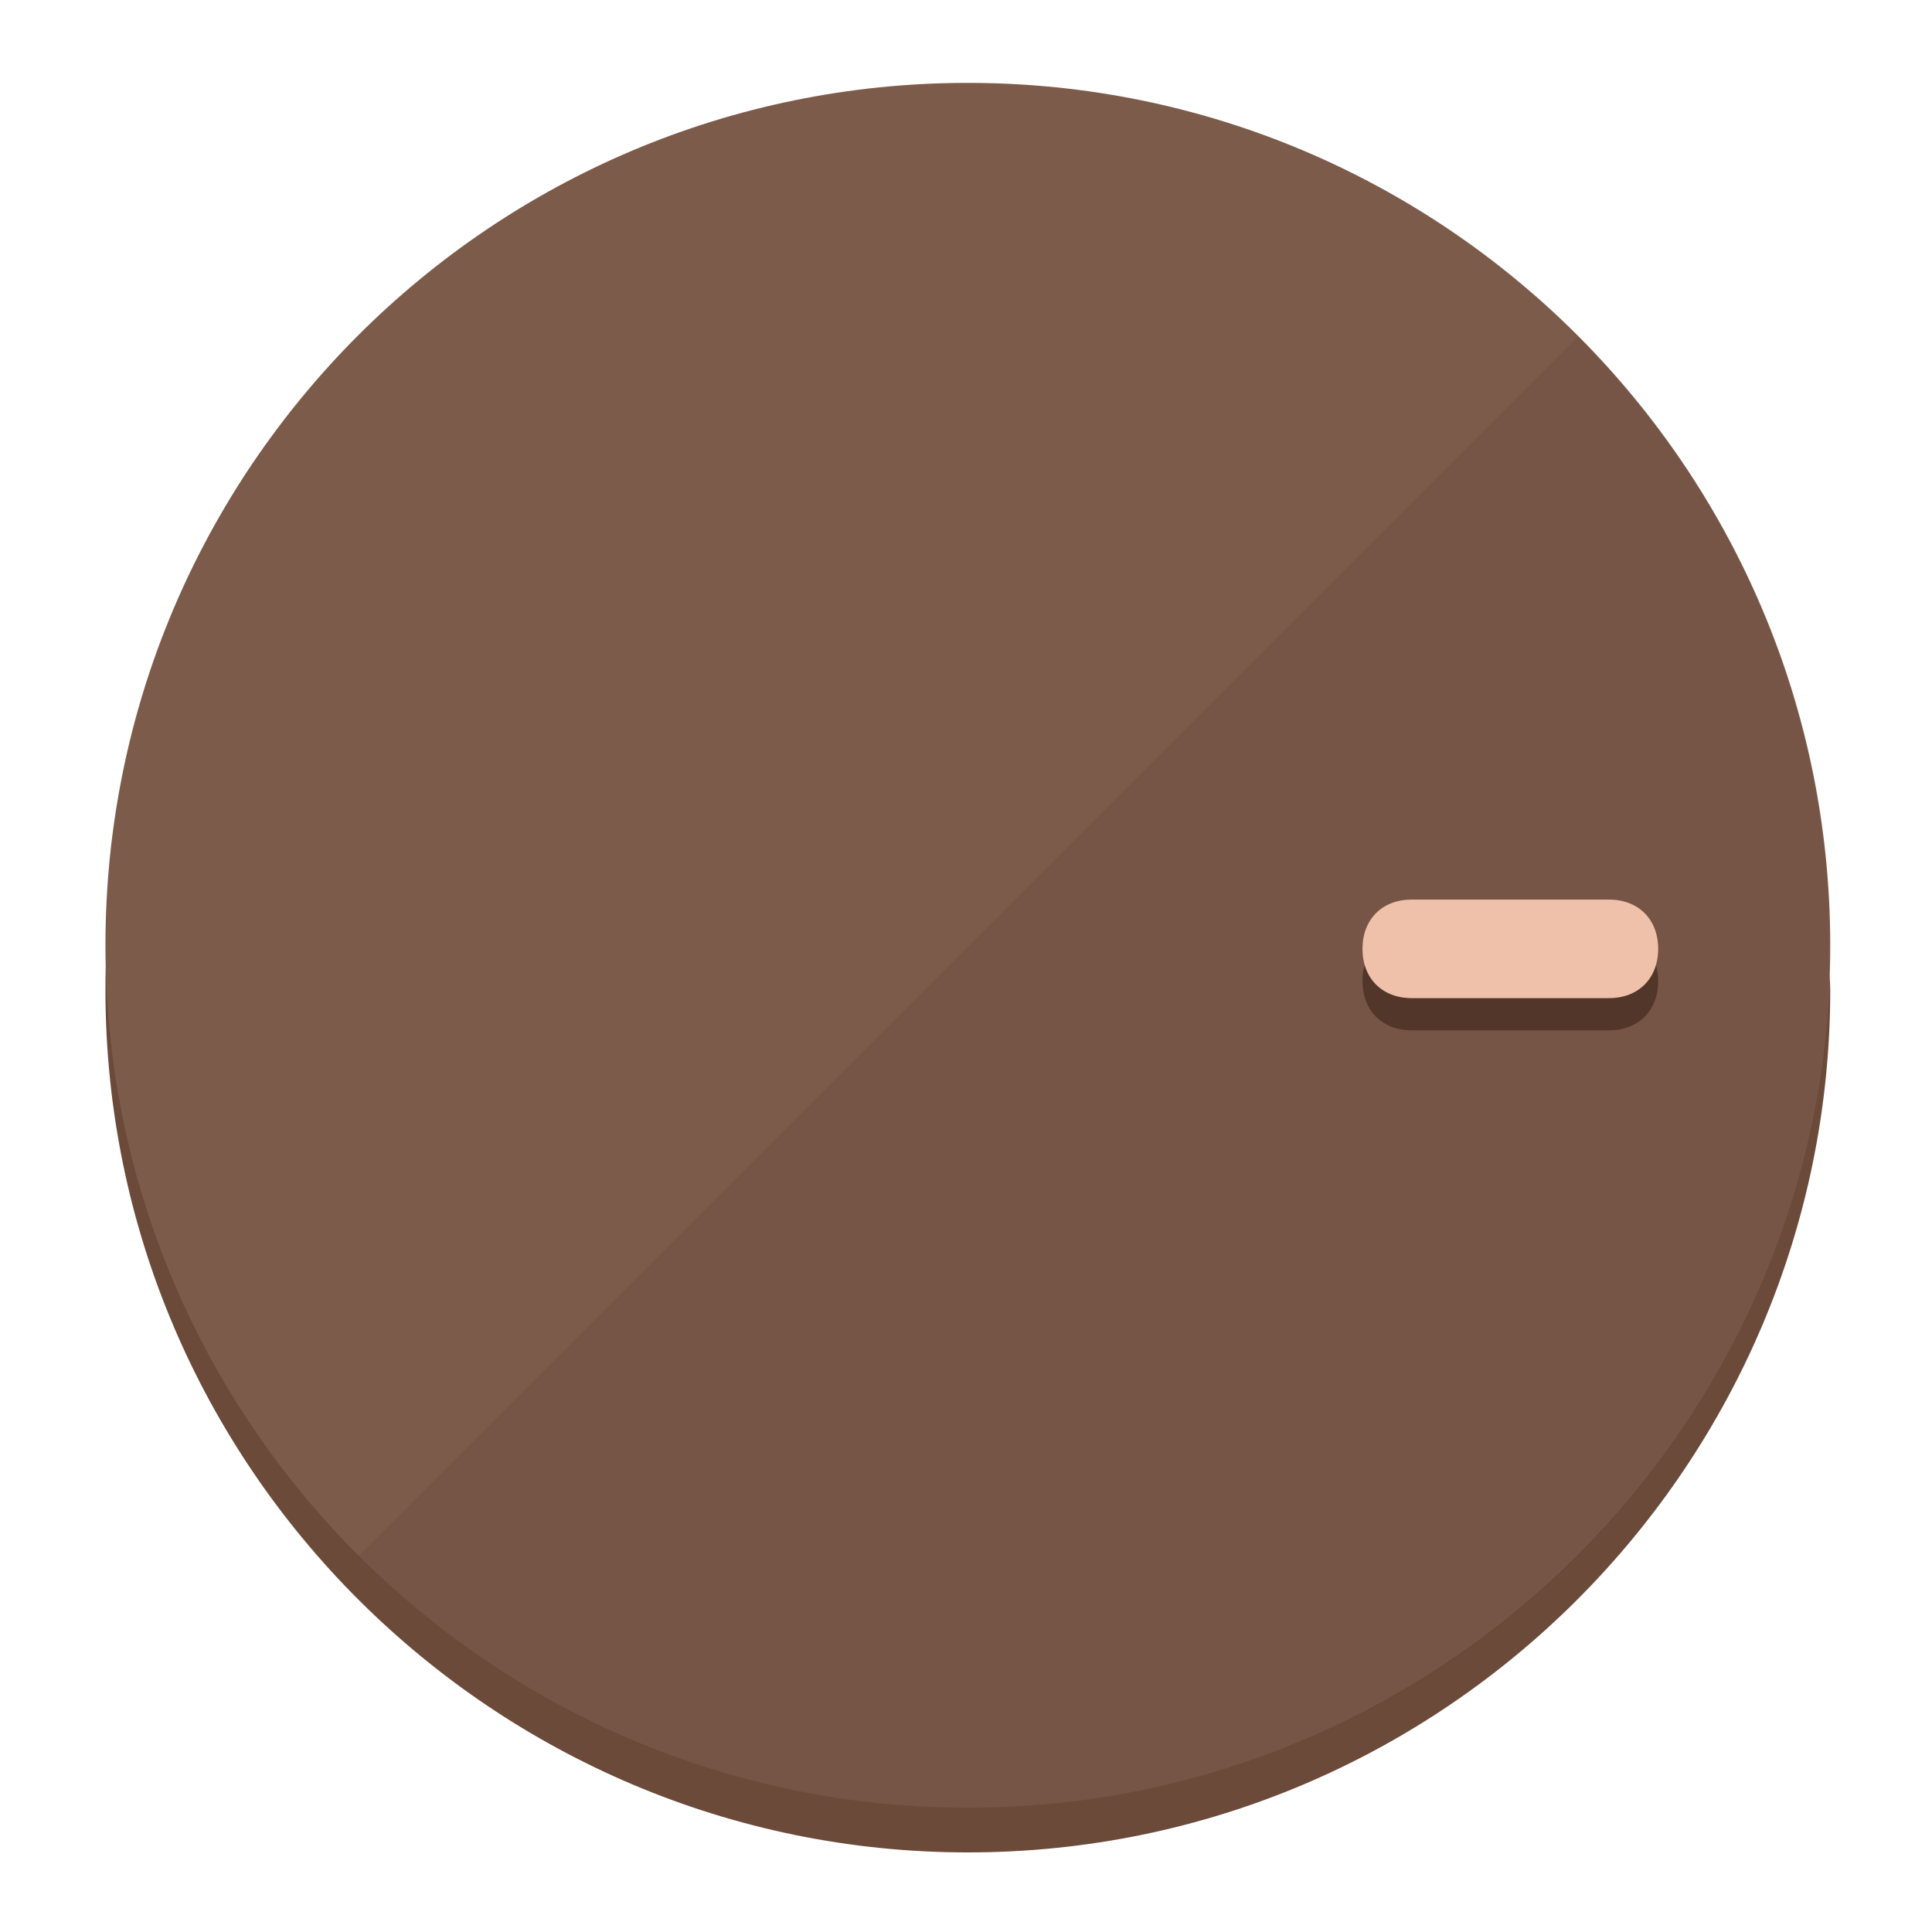
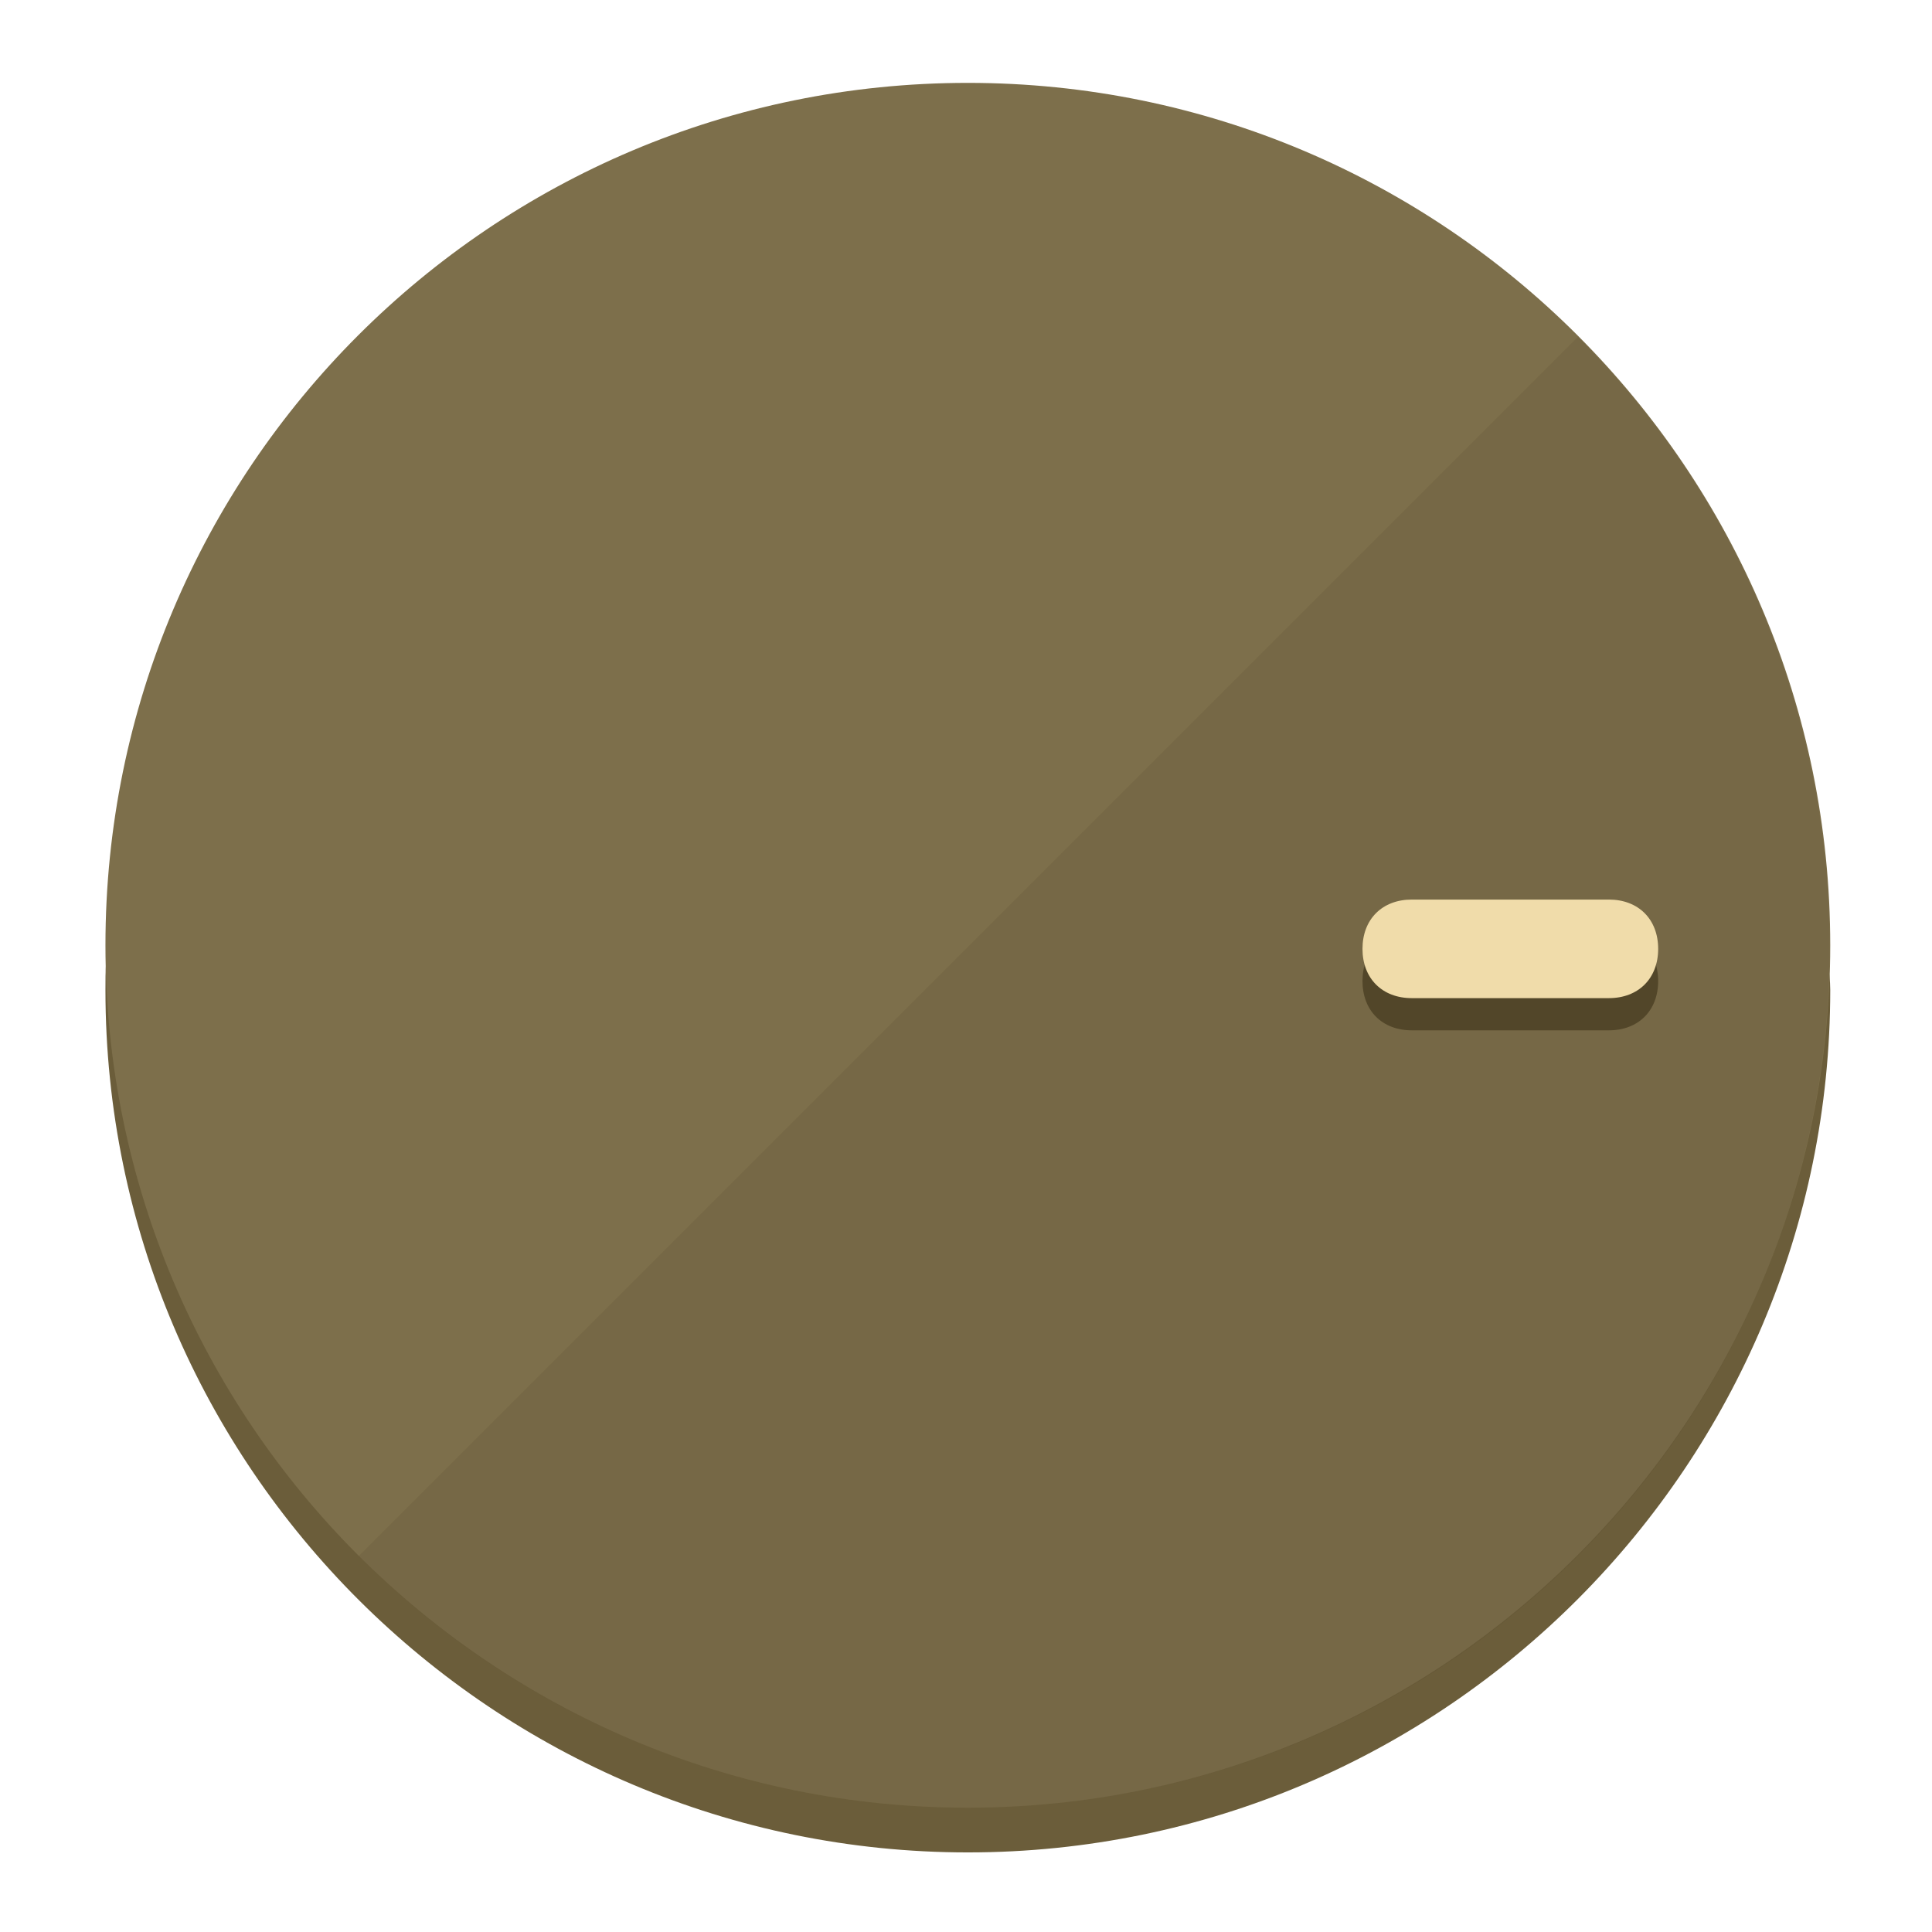
<svg xmlns="http://www.w3.org/2000/svg" height="120px" width="120px" version="1.1" id="Layer_1" viewBox="0 0 496.8 496.8" xml:space="preserve">
  <defs id="defs23" />
  <g id="g3158">
-     <path style="display:inline;fill:#6B4A3A;fill-opacity:1;stroke-width:1.584" d="m 248.875,445.92 c 116.582,0 212.89,-91.238 220.493,-205.286 0,5.069 1.267,8.87 1.267,13.939 0,121.651 -98.842,221.76 -221.76,221.76 -121.651,0 -221.76,-98.842 -221.76,-221.76 0,-5.069 0,-8.87 1.267,-13.939 7.603,114.048 103.91,205.286 220.493,205.286 z" id="path8" />
-     <circle style="display:inline;fill:#7D5B4B;fill-opacity:1;stroke-width:1.584" cx="248.875" cy="243.071" r="221.76" id="circle12" />
-     <path style="display:inline;fill:#523629;fill-opacity:0.154;stroke-width:1.587" d="m 405.744,86.606 c 86.308,86.308 86.308,227.193 0,313.5 -86.308,86.308 -227.193,86.308 -313.5,0" id="path14" />
+     <path style="display:inline;fill:#6B5D3A;fill-opacity:1;stroke-width:1.584" d="m 248.875,445.92 c 116.582,0 212.89,-91.238 220.493,-205.286 0,5.069 1.267,8.87 1.267,13.939 0,121.651 -98.842,221.76 -221.76,221.76 -121.651,0 -221.76,-98.842 -221.76,-221.76 0,-5.069 0,-8.87 1.267,-13.939 7.603,114.048 103.91,205.286 220.493,205.286 z" id="path8" />
+     <circle style="display:inline;fill:#7D6F4B;fill-opacity:1;stroke-width:1.584" cx="248.875" cy="243.071" r="221.76" id="circle12" />
+     <path style="display:inline;fill:#524629;fill-opacity:0.154;stroke-width:1.587" d="m 405.744,86.606 c 86.308,86.308 86.308,227.193 0,313.5 -86.308,86.308 -227.193,86.308 -313.5,0" id="path14" />
  </g>
  <g id="g3198">
    <circle style="display:none;fill:#000000;fill-opacity:0;stroke-width:1.584" cx="243.582" cy="-248.467" r="221.76" id="circle12-3" transform="rotate(90)" />
-     <path style="display:inline;fill:#523629;fill-opacity:1;stroke-width:1.584" d="m 363.026,264.942 c -7.603,0 -12.672,-5.069 -12.672,-12.672 v 0 c 0,-7.603 5.069,-12.672 12.672,-12.672 h 50.688 c 7.603,0 12.672,5.069 12.672,12.672 v 0 c 0,7.603 -5.069,12.672 -12.672,12.672 z" id="path3789" />
-     <path style="display:inline;fill:#F0C1AA;stroke-width:1.584" d="m 363.026,256.662 c -7.603,0 -12.672,-5.069 -12.672,-12.672 v 0 c 0,-7.603 5.069,-12.672 12.672,-12.672 h 50.688 c 7.603,0 12.672,5.069 12.672,12.672 v 0 c 0,7.603 -5.069,12.672 -12.672,12.672 z" id="path915" />
+     <path style="display:inline;fill:#524629;fill-opacity:1;stroke-width:1.584" d="m 363.026,264.942 c -7.603,0 -12.672,-5.069 -12.672,-12.672 v 0 c 0,-7.603 5.069,-12.672 12.672,-12.672 h 50.688 c 7.603,0 12.672,5.069 12.672,12.672 v 0 c 0,7.603 -5.069,12.672 -12.672,12.672 z" id="path3789" />
+     <path style="display:inline;fill:#F0DCAA;stroke-width:1.584" d="m 363.026,256.662 c -7.603,0 -12.672,-5.069 -12.672,-12.672 v 0 c 0,-7.603 5.069,-12.672 12.672,-12.672 h 50.688 c 7.603,0 12.672,5.069 12.672,12.672 v 0 c 0,7.603 -5.069,12.672 -12.672,12.672 z" id="path915" />
  </g>
</svg>
